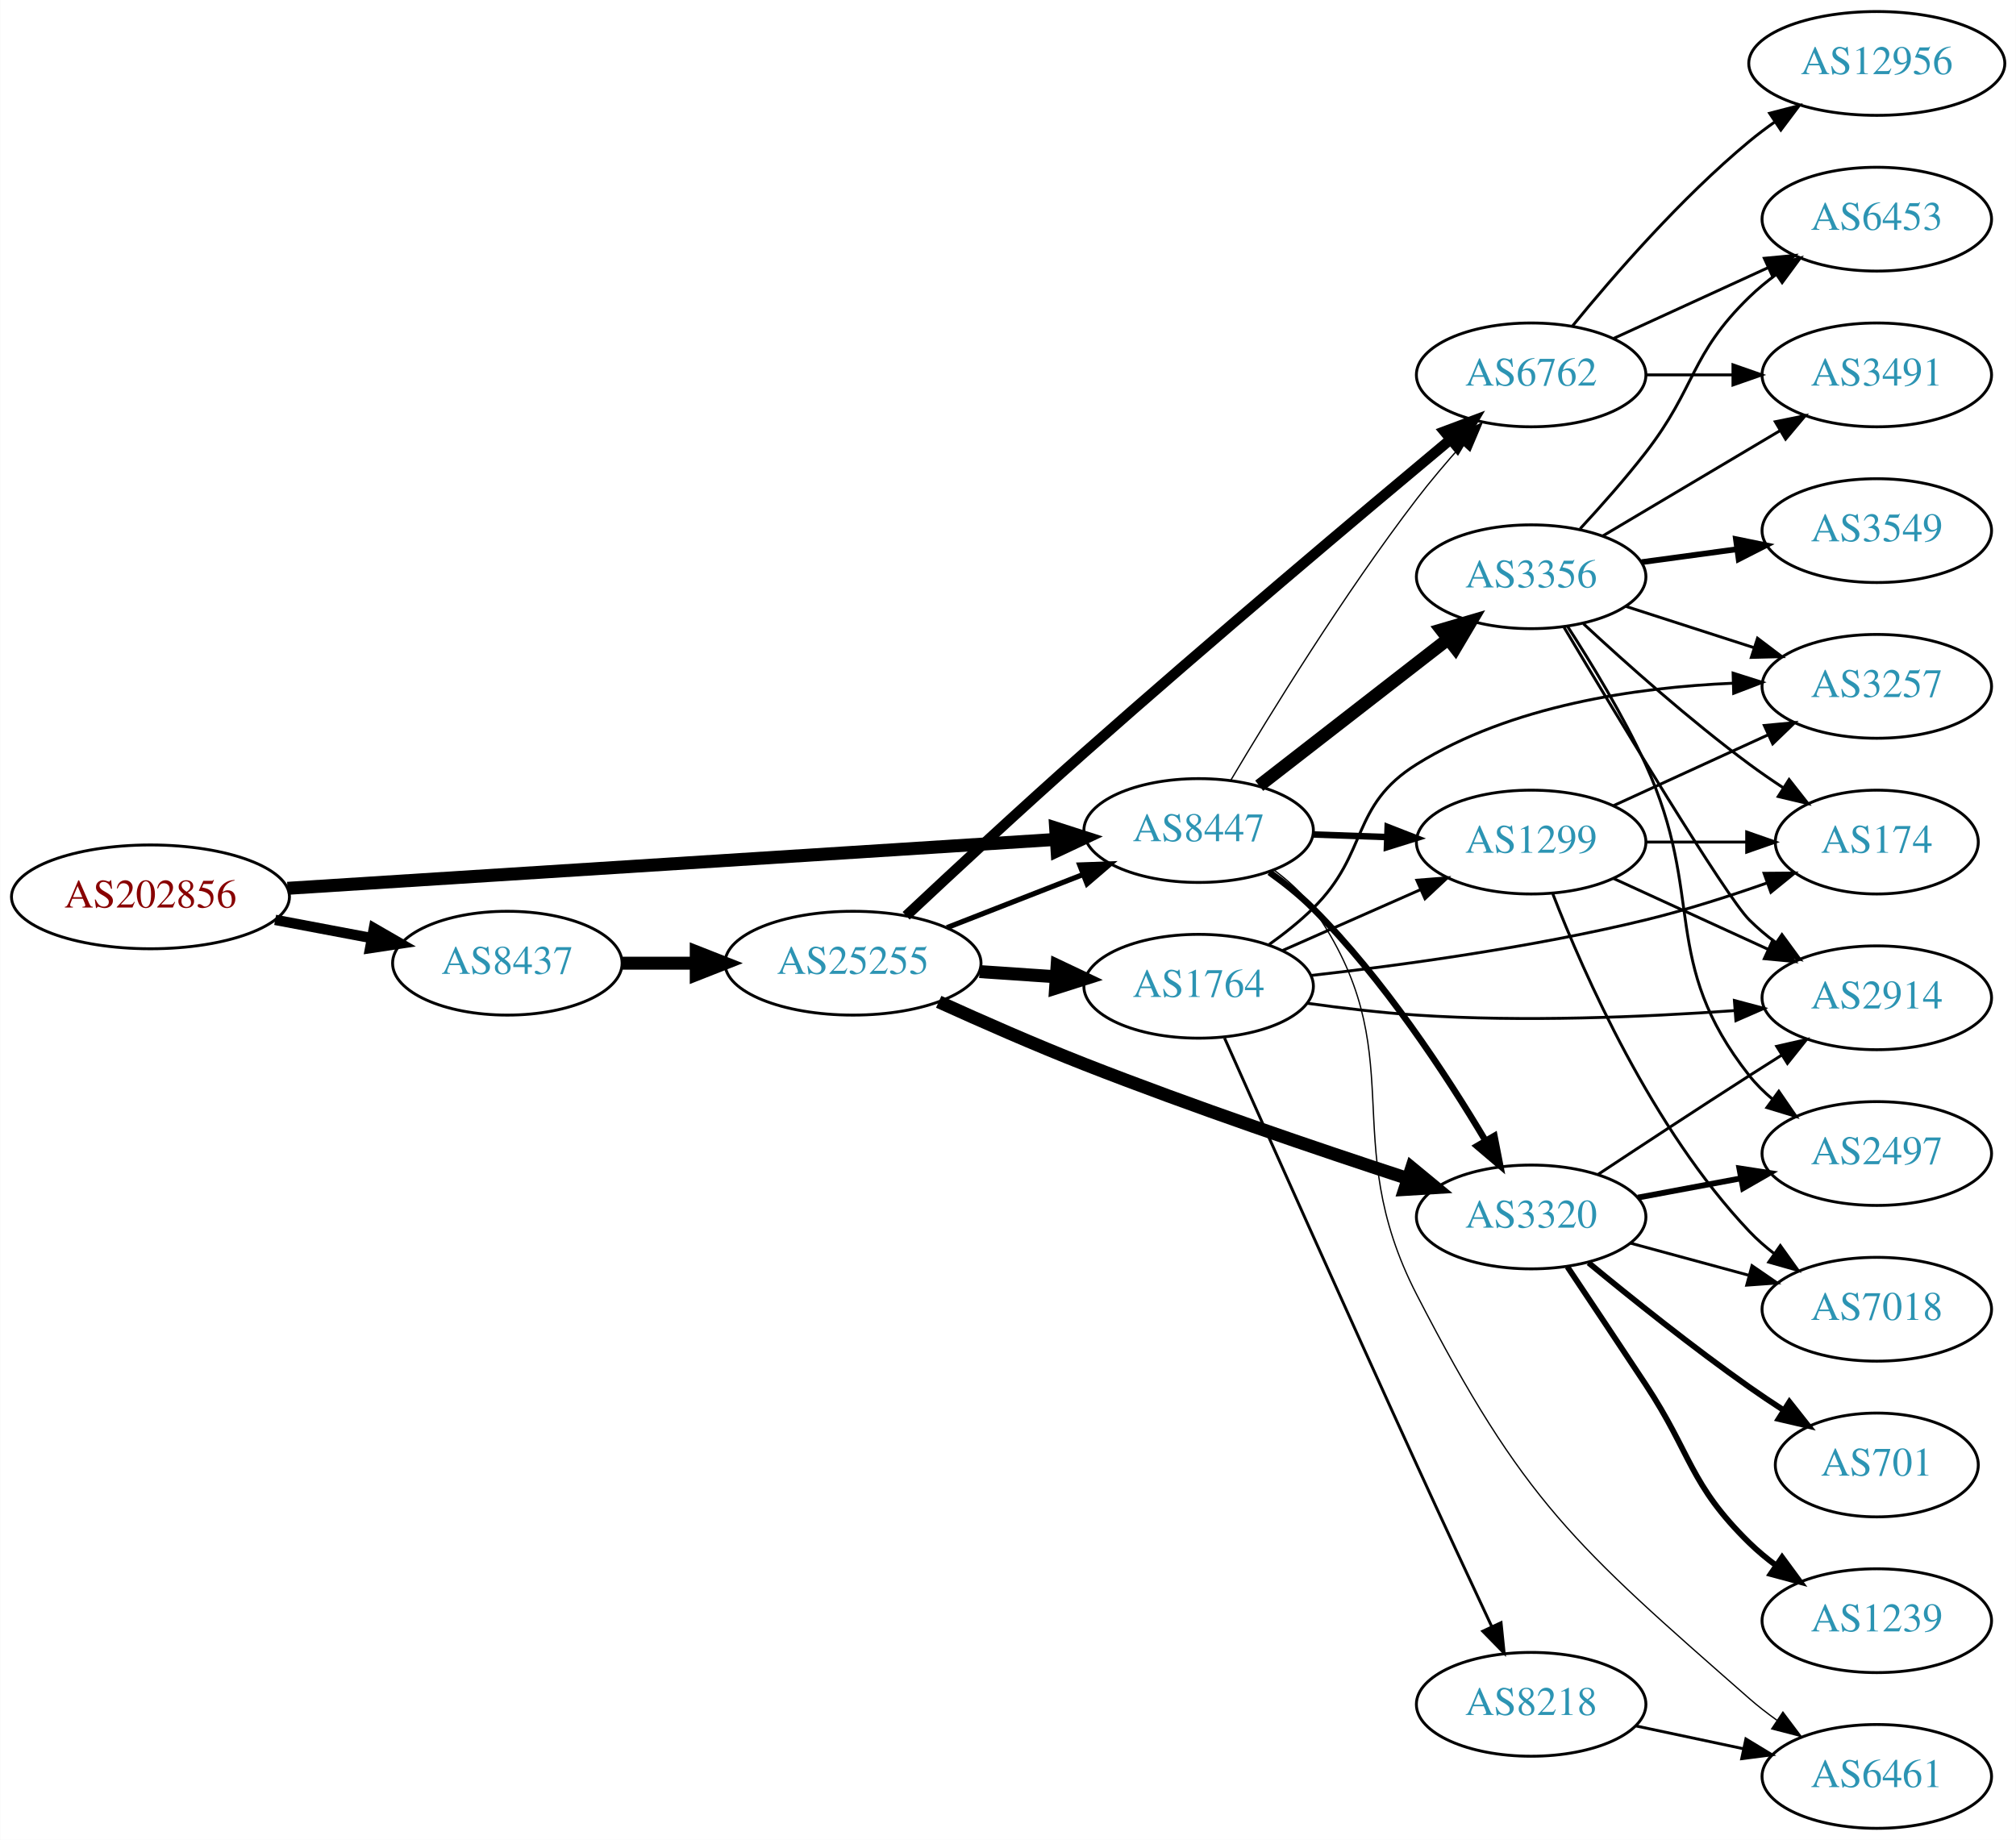
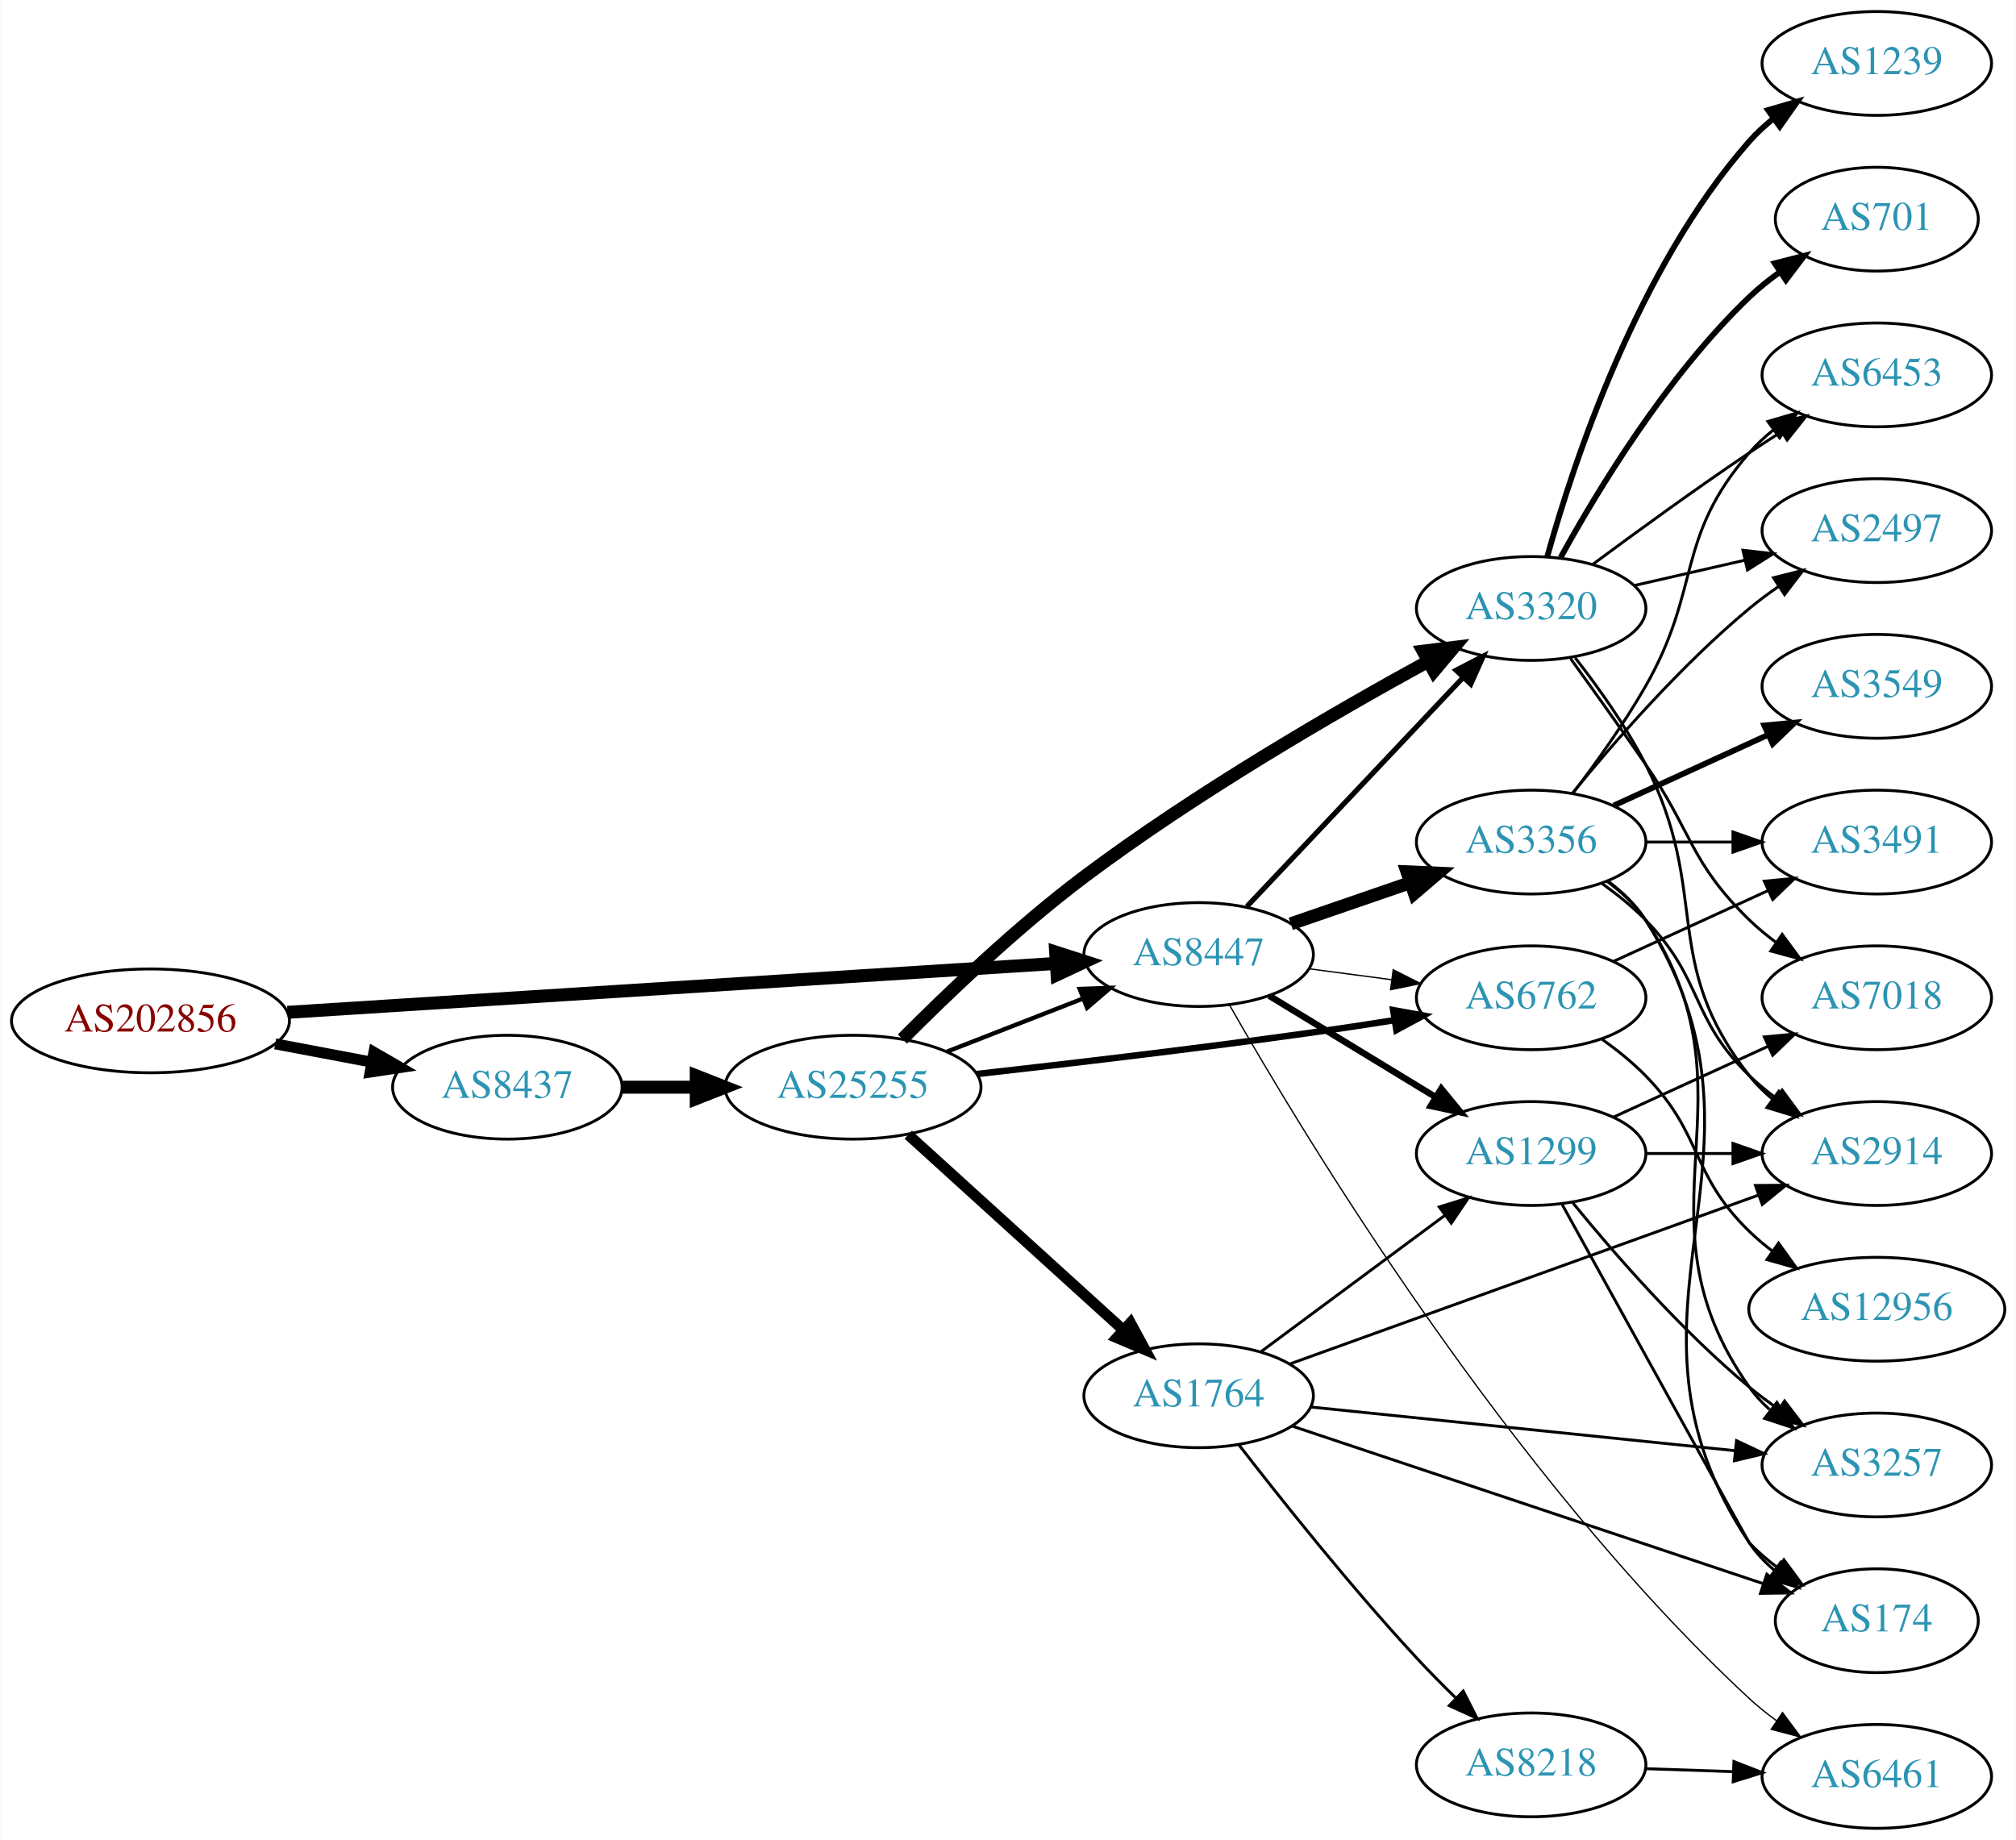
<svg xmlns="http://www.w3.org/2000/svg" xmlns:xlink="http://www.w3.org/1999/xlink" width="699pt" height="638pt" viewBox="0.00 0.00 698.85 638.00">
  <g id="graph0" class="graph" transform="scale(1 1) rotate(0) translate(4 634)">
    <polygon fill="white" stroke="none" points="-4,4 -4,-634 694.855,-634 694.855,4 -4,4" />
    <g id="node1" class="node">
      <g id="a_node1">
        <a xlink:href="/asn/202856" xlink:title="AS202856 ~ BENE GmbH [AT]">
-           <ellipse fill="#ffffff" stroke="black" cx="48.096" cy="-323" rx="48.192" ry="18" />
-           <text text-anchor="middle" x="48.096" y="-319.3" font-family="Times,serif" font-size="14.00" fill="#880000">AS202856</text>
+           <ellipse fill="#ffffff" stroke="black" cx="48.096" cy="-280" rx="48.192" ry="18" />
+           <text text-anchor="middle" x="48.096" y="-276.3" font-family="Times,serif" font-size="14.00" fill="#880000">AS202856</text>
        </a>
      </g>
    </g>
    <g id="node2" class="node">
      <g id="a_node2">
        <a xlink:href="/asn/8437" xlink:title="AS8437 ~ Hutchison Drei Austria GmbH [AT]">
-           <ellipse fill="#ffffff" stroke="black" cx="171.838" cy="-300" rx="39.794" ry="18" />
-           <text text-anchor="middle" x="171.838" y="-296.3" font-family="Times,serif" font-size="14.00" fill="#2c94b3">AS8437</text>
+           <ellipse fill="#ffffff" stroke="black" cx="171.838" cy="-257" rx="39.794" ry="18" />
+           <text text-anchor="middle" x="171.838" y="-253.3" font-family="Times,serif" font-size="14.00" fill="#2c94b3">AS8437</text>
        </a>
      </g>
    </g>
    <g id="edge1" class="edge">
-       <path fill="none" stroke="black" stroke-width="3.6" d="M91.334,-315.02C102.165,-312.974 113.868,-310.763 124.877,-308.683" />
-       <polygon fill="black" stroke="black" stroke-width="3.6" points="125.571,-312.114 134.748,-306.818 124.272,-305.236 125.571,-312.114" />
+       <path fill="none" stroke="black" stroke-width="3.789" d="M91.334,-272.02C102.165,-269.974 113.868,-267.763 124.877,-265.683" />
+       <polygon fill="black" stroke="black" stroke-width="3.789" points="125.571,-269.114 134.748,-263.818 124.272,-262.236 125.571,-269.114" />
    </g>
    <g id="node3" class="node">
      <g id="a_node3">
        <a xlink:href="/asn/8447" xlink:title="AS8447 ~ A1 Telekom Austria AG [AT]">
-           <ellipse fill="#ffffff" stroke="black" cx="411.523" cy="-346" rx="39.794" ry="18" />
-           <text text-anchor="middle" x="411.523" y="-342.3" font-family="Times,serif" font-size="14.00" fill="#2c94b3">AS8447</text>
+           <ellipse fill="#ffffff" stroke="black" cx="411.523" cy="-303" rx="39.794" ry="18" />
+           <text text-anchor="middle" x="411.523" y="-299.3" font-family="Times,serif" font-size="14.00" fill="#2c94b3">AS8447</text>
        </a>
      </g>
    </g>
    <g id="edge2" class="edge">
-       <path fill="none" stroke="black" stroke-width="4.5" d="M95.606,-325.96C164.246,-330.328 292.062,-338.462 361.896,-342.906" />
-       <polygon fill="black" stroke="black" stroke-width="4.5" points="361.946,-346.854 372.176,-343.56 362.446,-338.995 361.946,-346.854" />
+       <path fill="none" stroke="black" stroke-width="4.5" d="M95.606,-282.96C164.246,-287.328 292.062,-295.462 361.896,-299.906" />
+       <polygon fill="black" stroke="black" stroke-width="4.5" points="361.946,-303.854 372.176,-300.56 362.446,-295.995 361.946,-303.854" />
    </g>
    <g id="node4" class="node">
      <g id="a_node4">
        <a xlink:href="/asn/25255" xlink:title="AS25255 ~ ==&gt; TELE2 AUSTRIA &lt;== [AT]">
-           <ellipse fill="#ffffff" stroke="black" cx="291.681" cy="-300" rx="44.393" ry="18" />
-           <text text-anchor="middle" x="291.681" y="-296.3" font-family="Times,serif" font-size="14.00" fill="#2c94b3">AS25255</text>
+           <ellipse fill="#ffffff" stroke="black" cx="291.681" cy="-257" rx="44.393" ry="18" />
+           <text text-anchor="middle" x="291.681" y="-253.3" font-family="Times,serif" font-size="14.00" fill="#2c94b3">AS25255</text>
        </a>
      </g>
    </g>
    <g id="edge3" class="edge">
-       <path fill="none" stroke="black" stroke-width="4.5" d="M211.751,-300C219.853,-300 228.528,-300 237.055,-300" />
-       <polygon fill="black" stroke="black" stroke-width="4.5" points="237.332,-303.938 247.332,-300 237.332,-296.063 237.332,-303.938" />
+       <path fill="none" stroke="black" stroke-width="4.5" d="M211.751,-257C219.853,-257 228.528,-257 237.055,-257" />
+       <polygon fill="black" stroke="black" stroke-width="4.5" points="237.332,-260.938 247.332,-257 237.332,-253.063 237.332,-260.938" />
    </g>
    <g id="node5" class="node">
      <g id="a_node5">
-         <a xlink:href="/asn/6762" xlink:title="AS6762 ~ TELECOM ITALIA SPARKLE S.p.A. [IT]">
-           <ellipse fill="#ffffff" stroke="black" cx="526.816" cy="-504" rx="39.794" ry="18" />
-           <text text-anchor="middle" x="526.816" y="-500.3" font-family="Times,serif" font-size="14.00" fill="#2c94b3">AS6762</text>
-         </a>
-       </g>
-     </g>
-     <g id="edge24" class="edge">
-       <path fill="none" stroke="black" stroke-width="0.45" d="M422.603,-363.324C436.252,-386.339 461.831,-427.939 487.17,-461 491.955,-467.244 497.433,-473.695 502.73,-479.641" />
-       <polygon fill="black" stroke="black" stroke-width="0.45" points="500.442,-482.327 509.76,-487.37 505.62,-477.617 500.442,-482.327" />
+         <a xlink:href="/asn/3320" xlink:title="AS3320 ~ DTAG [DE]">
+           <ellipse fill="#ffffff" stroke="black" cx="526.816" cy="-423" rx="39.794" ry="18" />
+           <text text-anchor="middle" x="526.816" y="-419.3" font-family="Times,serif" font-size="14.00" fill="#2c94b3">AS3320</text>
+         </a>
+       </g>
+     </g>
+     <g id="edge25" class="edge">
+       <path fill="none" stroke="black" stroke-width="1.8" d="M428.276,-319.685C447.723,-340.283 480.937,-375.464 503.129,-398.97" />
+       <polygon fill="black" stroke="black" stroke-width="1.8" points="500.787,-401.588 510.197,-406.456 505.877,-396.782 500.787,-401.588" />
    </g>
    <g id="node7" class="node">
      <g id="a_node7">
-         <a xlink:href="/asn/3320" xlink:title="AS3320 ~ DTAG [DE]">
-           <ellipse fill="#ffffff" stroke="black" cx="526.816" cy="-212" rx="39.794" ry="18" />
-           <text text-anchor="middle" x="526.816" y="-208.3" font-family="Times,serif" font-size="14.00" fill="#2c94b3">AS3320</text>
+         <a xlink:href="/asn/6762" xlink:title="AS6762 ~ TELECOM ITALIA SPARKLE S.p.A. [IT]">
+           <ellipse fill="#ffffff" stroke="black" cx="526.816" cy="-288" rx="39.794" ry="18" />
+           <text text-anchor="middle" x="526.816" y="-284.3" font-family="Times,serif" font-size="14.00" fill="#2c94b3">AS6762</text>
+         </a>
+       </g>
+     </g>
+     <g id="edge26" class="edge">
+       <path fill="none" stroke="black" stroke-width="0.45" d="M449.933,-298.047C459.021,-296.844 468.859,-295.541 478.343,-294.285" />
+       <polygon fill="black" stroke="black" stroke-width="0.45" points="478.991,-297.73 488.445,-292.948 478.072,-290.791 478.991,-297.73" />
+     </g>
+     <g id="node17" class="node">
+       <g id="a_node17">
+         <a xlink:href="/asn/1299" xlink:title="AS1299 ~ Telia Carrier [EU]">
+           <ellipse fill="#ffffff" stroke="black" cx="526.816" cy="-234" rx="39.794" ry="18" />
+           <text text-anchor="middle" x="526.816" y="-230.3" font-family="Times,serif" font-size="14.00" fill="#2c94b3">AS1299</text>
        </a>
      </g>
    </g>
    <g id="edge23" class="edge">
-       <path fill="none" stroke="black" stroke-width="2.25" d="M436.048,-331.542C441.306,-327.786 446.657,-323.516 451.17,-319 475.514,-294.639 497.273,-261.47 510.93,-238.549" />
-       <polygon fill="black" stroke="black" stroke-width="2.25" points="514.073,-240.108 516.099,-229.709 508.03,-236.575 514.073,-240.108" />
-     </g>
-     <g id="node11" class="node">
-       <g id="a_node11">
-         <a xlink:href="/asn/1299" xlink:title="AS1299 ~ Telia Carrier [EU]">
-           <ellipse fill="#ffffff" stroke="black" cx="526.816" cy="-342" rx="39.794" ry="18" />
-           <text text-anchor="middle" x="526.816" y="-338.3" font-family="Times,serif" font-size="14.00" fill="#2c94b3">AS1299</text>
-         </a>
-       </g>
-     </g>
-     <g id="edge22" class="edge">
-       <path fill="none" stroke="black" stroke-width="2.25" d="M451.195,-344.635C459.398,-344.345 468.162,-344.036 476.694,-343.734" />
-       <polygon fill="black" stroke="black" stroke-width="2.25" points="477.063,-347.224 486.934,-343.373 476.816,-340.228 477.063,-347.224" />
-     </g>
-     <g id="node20" class="node">
-       <g id="a_node20">
-         <a xlink:href="/asn/3356" xlink:title="AS3356 ~ Level 3 Parent, LLC [US]">
-           <ellipse fill="#ffffff" stroke="black" cx="526.816" cy="-434" rx="39.794" ry="18" />
-           <text text-anchor="middle" x="526.816" y="-430.3" font-family="Times,serif" font-size="14.00" fill="#2c94b3">AS3356</text>
-         </a>
-       </g>
-     </g>
-     <g id="edge21" class="edge">
-       <path fill="none" stroke="black" stroke-width="4.5" d="M432.517,-361.53C450.718,-375.668 477.766,-396.677 498.06,-412.44" />
-       <polygon fill="black" stroke="black" stroke-width="4.5" points="495.709,-415.6 506.022,-418.625 500.54,-409.381 495.709,-415.6" />
-     </g>
-     <g id="node21" class="node">
-       <g id="a_node21">
+       <path fill="none" stroke="black" stroke-width="2.25" d="M435.997,-288.703C452.707,-278.526 475.362,-264.728 493.739,-253.536" />
+       <polygon fill="black" stroke="black" stroke-width="2.25" points="495.652,-256.469 502.372,-248.279 492.01,-250.491 495.652,-256.469" />
+     </g>
+     <g id="node18" class="node">
+       <g id="a_node18">
        <a xlink:href="/asn/6461" xlink:title="AS6461 ~ Zayo Bandwidth [US]">
          <ellipse fill="#ffffff" stroke="black" cx="646.659" cy="-18" rx="39.794" ry="18" />
          <text text-anchor="middle" x="646.659" y="-14.3" font-family="Times,serif" font-size="14.00" fill="#2c94b3">AS6461</text>
        </a>
      </g>
    </g>
-     <g id="edge25" class="edge">
-       <path fill="none" stroke="black" stroke-width="0.45" d="M437.675,-332.279C442.74,-328.541 447.597,-324.092 451.17,-319 486.584,-268.515 458.929,-239.821 487.17,-185 524.083,-113.343 541.876,-98.166 602.463,-45 605.443,-42.384 608.705,-39.856 612.059,-37.466" />
-       <polygon fill="black" stroke="black" stroke-width="0.45" points="614.109,-40.305 620.473,-31.835 610.216,-34.487 614.109,-40.305" />
+     <g id="edge24" class="edge">
+       <path fill="none" stroke="black" stroke-width="0.45" d="M422.177,-285.589C447.342,-241.324 518.833,-122.506 602.463,-45 605.371,-42.304 608.586,-39.724 611.911,-37.303" />
+       <polygon fill="black" stroke="black" stroke-width="0.45" points="613.97,-40.135 620.291,-31.632 610.047,-34.338 613.97,-40.135" />
+     </g>
+     <g id="node21" class="node">
+       <g id="a_node21">
+         <a xlink:href="/asn/3356" xlink:title="AS3356 ~ Level 3 Parent, LLC [US]">
+           <ellipse fill="#ffffff" stroke="black" cx="526.816" cy="-342" rx="39.794" ry="18" />
+           <text text-anchor="middle" x="526.816" y="-338.3" font-family="Times,serif" font-size="14.00" fill="#2c94b3">AS3356</text>
+         </a>
+       </g>
+     </g>
+     <g id="edge22" class="edge">
+       <path fill="none" stroke="black" stroke-width="4.5" d="M443.481,-313.657C456.239,-318.049 471.203,-323.2 484.849,-327.897" />
+       <polygon fill="black" stroke="black" stroke-width="4.5" points="483.765,-331.689 494.502,-331.22 486.328,-324.242 483.765,-331.689" />
    </g>
    <g id="edge7" class="edge">
-       <path fill="none" stroke="black" stroke-width="1.8" d="M324.26,-312.327C338.689,-317.96 355.929,-324.689 371.19,-330.646" />
-       <polygon fill="black" stroke="black" stroke-width="1.8" points="370.296,-334.054 380.884,-334.43 372.841,-327.534 370.296,-334.054" />
+       <path fill="none" stroke="black" stroke-width="1.5" d="M324.26,-269.327C338.689,-274.96 355.929,-281.689 371.19,-287.646" />
+       <polygon fill="black" stroke="black" stroke-width="1.5" points="370.296,-291.054 380.884,-291.43 372.841,-284.534 370.296,-291.054" />
    </g>
    <g id="edge4" class="edge">
-       <path fill="none" stroke="black" stroke-width="3.6" d="M310.113,-316.438C326.039,-331.368 350.32,-353.906 371.877,-373 415.765,-411.874 467.933,-455.803 498.881,-481.632" />
-       <polygon fill="black" stroke="black" stroke-width="3.6" points="496.726,-484.392 506.649,-488.106 501.208,-479.014 496.726,-484.392" />
+       <path fill="none" stroke="black" stroke-width="4.5" d="M308.815,-273.696C324.244,-289.208 348.55,-312.484 371.877,-330 410.623,-359.095 458.96,-387.089 491.023,-404.627" />
+       <polygon fill="black" stroke="black" stroke-width="4.5" points="489.35,-408.199 500.018,-409.505 493.105,-401.276 489.35,-408.199" />
    </g>
    <g id="node6" class="node">
      <g id="a_node6">
        <a xlink:href="/asn/1764" xlink:title="AS1764 ~ NEXTLAYER-AS [AT]">
-           <ellipse fill="#ffffff" stroke="black" cx="411.523" cy="-292" rx="39.794" ry="18" />
-           <text text-anchor="middle" x="411.523" y="-288.3" font-family="Times,serif" font-size="14.00" fill="#2c94b3">AS1764</text>
+           <ellipse fill="#ffffff" stroke="black" cx="411.523" cy="-150" rx="39.794" ry="18" />
+           <text text-anchor="middle" x="411.523" y="-146.3" font-family="Times,serif" font-size="14.00" fill="#2c94b3">AS1764</text>
        </a>
      </g>
    </g>
    <g id="edge5" class="edge">
-       <path fill="none" stroke="black" stroke-width="4.5" d="M335.558,-297.089C344.166,-296.505 353.27,-295.887 362.053,-295.291" />
-       <polygon fill="black" stroke="black" stroke-width="4.5" points="362.457,-299.21 372.168,-294.604 361.924,-291.353 362.457,-299.21" />
+       <path fill="none" stroke="black" stroke-width="3.75" d="M310.835,-240.516C330.818,-222.372 363.07,-193.087 385.455,-172.761" />
+       <polygon fill="black" stroke="black" stroke-width="3.75" points="387.875,-175.292 392.926,-165.978 383.169,-170.109 387.875,-175.292" />
    </g>
    <g id="edge6" class="edge">
-       <path fill="none" stroke="black" stroke-width="4.5" d="M321.397,-286.608C336.325,-279.825 354.944,-271.643 371.877,-265 409.391,-250.283 452.866,-235.52 484.027,-225.327" />
-       <polygon fill="black" stroke="black" stroke-width="4.5" points="485.397,-229.022 493.688,-222.184 482.96,-221.533 485.397,-229.022" />
+       <path fill="none" stroke="black" stroke-width="2.25" d="M334.451,-261.545C366.443,-265.138 411.65,-270.457 451.17,-276 460.334,-277.285 470.111,-278.773 479.47,-280.254" />
+       <polygon fill="black" stroke="black" stroke-width="2.25" points="478.984,-283.72 489.412,-281.848 480.092,-276.809 478.984,-283.72" />
    </g>
    <g id="node8" class="node">
      <g id="a_node8">
-         <a xlink:href="/asn/6453" xlink:title="AS6453 ~ TATA COMMUNICATIONS (AMERICA) INC [US]">
-           <ellipse fill="#ffffff" stroke="black" cx="646.659" cy="-558" rx="39.794" ry="18" />
-           <text text-anchor="middle" x="646.659" y="-554.3" font-family="Times,serif" font-size="14.00" fill="#2c94b3">AS6453</text>
+         <a xlink:href="/asn/2497" xlink:title="AS2497 ~ Internet Initiative Japan Inc. [JP]">
+           <ellipse fill="#ffffff" stroke="black" cx="646.659" cy="-450" rx="39.794" ry="18" />
+           <text text-anchor="middle" x="646.659" y="-446.3" font-family="Times,serif" font-size="14.00" fill="#2c94b3">AS2497</text>
        </a>
      </g>
    </g>
    <g id="edge8" class="edge">
-       <path fill="none" stroke="black" d="M555.445,-516.661C571.402,-523.973 591.672,-533.261 608.955,-541.181" />
-       <polygon fill="black" stroke="black" points="607.654,-544.435 618.203,-545.419 610.57,-538.071 607.654,-544.435" />
+       <path fill="none" stroke="black" d="M562.535,-430.955C574.535,-433.704 588.156,-436.825 600.849,-439.733" />
+       <polygon fill="black" stroke="black" points="600.251,-443.187 610.78,-442.009 601.815,-436.364 600.251,-443.187" />
    </g>
    <g id="node9" class="node">
      <g id="a_node9">
-         <a xlink:href="/asn/12956" xlink:title="AS12956 ~ TELXIUS [ES]">
-           <ellipse fill="#ffffff" stroke="black" cx="646.659" cy="-612" rx="44.393" ry="18" />
-           <text text-anchor="middle" x="646.659" y="-608.3" font-family="Times,serif" font-size="14.00" fill="#2c94b3">AS12956</text>
+         <a xlink:href="/asn/7018" xlink:title="AS7018 ~ AT&amp;T Services, Inc. [US]">
+           <ellipse fill="#ffffff" stroke="black" cx="646.659" cy="-288" rx="39.794" ry="18" />
+           <text text-anchor="middle" x="646.659" y="-284.3" font-family="Times,serif" font-size="14.00" fill="#2c94b3">AS7018</text>
        </a>
      </g>
    </g>
    <g id="edge9" class="edge">
-       <path fill="none" stroke="black" d="M541.235,-521.065C555.35,-538.375 578.764,-565.345 602.463,-585 605.2,-587.271 608.144,-589.494 611.161,-591.63" />
-       <polygon fill="black" stroke="black" points="609.493,-594.725 619.75,-597.379 613.387,-588.908 609.493,-594.725" />
+       <path fill="none" stroke="black" d="M540.495,-405.594C548.111,-395.063 557.944,-381.33 566.463,-369 582.858,-345.269 581.769,-335.094 602.463,-315 605.308,-312.237 608.482,-309.614 611.782,-307.166" />
+       <polygon fill="black" stroke="black" points="613.847,-309.994 620.129,-301.462 609.898,-304.214 613.847,-309.994" />
    </g>
    <g id="node10" class="node">
      <g id="a_node10">
-         <a xlink:href="/asn/3491" xlink:title="AS3491 ~ PCCW Global, Inc. [US]">
+         <a xlink:href="/asn/6453" xlink:title="AS6453 ~ TATA COMMUNICATIONS (AMERICA) INC [US]">
          <ellipse fill="#ffffff" stroke="black" cx="646.659" cy="-504" rx="39.794" ry="18" />
-           <text text-anchor="middle" x="646.659" y="-500.3" font-family="Times,serif" font-size="14.00" fill="#2c94b3">AS3491</text>
+           <text text-anchor="middle" x="646.659" y="-500.3" font-family="Times,serif" font-size="14.00" fill="#2c94b3">AS6453</text>
        </a>
      </g>
    </g>
    <g id="edge10" class="edge">
-       <path fill="none" stroke="black" d="M566.729,-504C576.282,-504 586.632,-504 596.594,-504" />
-       <polygon fill="black" stroke="black" points="596.787,-507.5 606.787,-504 596.787,-500.5 596.787,-507.5" />
+       <path fill="none" stroke="black" d="M548.146,-438.277C563.009,-449.304 583.753,-464.407 602.463,-477 606.012,-479.389 609.762,-481.839 613.51,-484.242" />
+       <polygon fill="black" stroke="black" points="611.836,-487.325 622.159,-489.712 615.578,-481.409 611.836,-487.325" />
+     </g>
+     <g id="node11" class="node">
+       <g id="a_node11">
+         <a xlink:href="/asn/1239" xlink:title="AS1239 ~ Sprint [US]">
+           <ellipse fill="#ffffff" stroke="black" cx="646.659" cy="-612" rx="39.794" ry="18" />
+           <text text-anchor="middle" x="646.659" y="-608.3" font-family="Times,serif" font-size="14.00" fill="#2c94b3">AS1239</text>
+         </a>
+       </g>
    </g>
    <g id="edge11" class="edge">
-       <path fill="none" stroke="black" d="M440.528,-304.36C454.962,-310.73 472.763,-318.586 488.362,-325.47" />
-       <polygon fill="black" stroke="black" points="487.179,-328.774 497.741,-329.609 490.005,-322.37 487.179,-328.774" />
+       <path fill="none" stroke="black" stroke-width="2" d="M532.389,-440.946C541.295,-472.995 563.579,-540.842 602.463,-585 604.946,-587.821 607.796,-590.449 610.822,-592.871" />
+       <polygon fill="black" stroke="black" stroke-width="2" points="608.939,-595.828 619.111,-598.791 613.007,-590.131 608.939,-595.828" />
    </g>
    <g id="node12" class="node">
      <g id="a_node12">
-         <a xlink:href="/asn/2914" xlink:title="AS2914 ~ NTT America, Inc. [US]">
-           <ellipse fill="#ffffff" stroke="black" cx="646.659" cy="-288" rx="39.794" ry="18" />
-           <text text-anchor="middle" x="646.659" y="-284.3" font-family="Times,serif" font-size="14.00" fill="#2c94b3">AS2914</text>
+         <a xlink:href="/asn/701" xlink:title="AS701 ~ UUNET [US]">
+           <ellipse fill="#ffffff" stroke="black" cx="646.659" cy="-558" rx="35.194" ry="18" />
+           <text text-anchor="middle" x="646.659" y="-554.3" font-family="Times,serif" font-size="14.00" fill="#2c94b3">AS701</text>
        </a>
      </g>
    </g>
    <g id="edge12" class="edge">
-       <path fill="none" stroke="black" d="M449.254,-286.09C461.301,-284.417 474.776,-282.826 487.17,-282 524.072,-279.539 565.88,-281.312 597.288,-283.554" />
-       <polygon fill="black" stroke="black" points="597.283,-287.063 607.518,-284.327 597.81,-280.083 597.283,-287.063" />
+       <path fill="none" stroke="black" stroke-width="2" d="M537.057,-440.713C549.603,-463.561 573.78,-503.611 602.463,-531 605.717,-534.107 609.383,-537.046 613.17,-539.76" />
+       <polygon fill="black" stroke="black" stroke-width="2" points="611.272,-542.701 621.538,-545.322 615.147,-536.872 611.272,-542.701" />
    </g>
    <g id="node13" class="node">
      <g id="a_node13">
-         <a xlink:href="/asn/174" xlink:title="AS174 ~ Cogent Communications [US]">
-           <ellipse fill="#ffffff" stroke="black" cx="646.659" cy="-342" rx="35.194" ry="18" />
-           <text text-anchor="middle" x="646.659" y="-338.3" font-family="Times,serif" font-size="14.00" fill="#2c94b3">AS174</text>
+         <a xlink:href="/asn/2914" xlink:title="AS2914 ~ NTT America, Inc. [US]">
+           <ellipse fill="#ffffff" stroke="black" cx="646.659" cy="-234" rx="39.794" ry="18" />
+           <text text-anchor="middle" x="646.659" y="-230.3" font-family="Times,serif" font-size="14.00" fill="#2c94b3">AS2914</text>
        </a>
      </g>
    </g>
    <g id="edge13" class="edge">
-       <path fill="none" stroke="black" d="M450.533,-295.747C481.916,-299.301 527.47,-305.522 566.463,-315 580.41,-318.39 595.39,-323.186 608.527,-327.797" />
-       <polygon fill="black" stroke="black" points="607.571,-331.173 618.166,-331.261 609.938,-324.585 607.571,-331.173" />
+       <path fill="none" stroke="black" d="M542.113,-405.86C550.099,-395.647 559.76,-382.147 566.463,-369 589.443,-323.923 571.164,-300.754 602.463,-261 604.788,-258.047 607.531,-255.33 610.49,-252.853" />
+       <polygon fill="black" stroke="black" points="612.683,-255.585 618.687,-246.855 608.55,-249.936 612.683,-255.585" />
+     </g>
+     <g id="edge15" class="edge">
+       <path fill="none" stroke="black" d="M443.001,-160.982C484.627,-175.98 559.345,-202.901 605.499,-219.53" />
+       <polygon fill="black" stroke="black" points="604.578,-222.919 615.173,-223.016 606.951,-216.333 604.578,-222.919" />
    </g>
    <g id="node14" class="node">
      <g id="a_node14">
-         <a xlink:href="/asn/3257" xlink:title="AS3257 ~ GTT [DE]">
-           <ellipse fill="#ffffff" stroke="black" cx="646.659" cy="-396" rx="39.794" ry="18" />
-           <text text-anchor="middle" x="646.659" y="-392.3" font-family="Times,serif" font-size="14.00" fill="#2c94b3">AS3257</text>
+         <a xlink:href="/asn/8218" xlink:title="AS8218 ~ legacy Neotelecoms [FR]">
+           <ellipse fill="#ffffff" stroke="black" cx="526.816" cy="-22" rx="39.794" ry="18" />
+           <text text-anchor="middle" x="526.816" y="-18.3" font-family="Times,serif" font-size="14.00" fill="#2c94b3">AS8218</text>
        </a>
      </g>
    </g>
    <g id="edge14" class="edge">
-       <path fill="none" stroke="black" d="M435.999,-306.507C441.26,-310.261 446.623,-314.518 451.17,-319 470.669,-338.225 463.937,-354.507 487.17,-369 519.864,-389.396 563.389,-395.646 596.554,-397.075" />
-       <polygon fill="black" stroke="black" points="596.832,-400.585 606.931,-397.382 597.039,-393.588 596.832,-400.585" />
+       <path fill="none" stroke="black" d="M425.429,-133.056C439.872,-114.389 464.26,-83.737 487.17,-59 491.375,-54.46 496.009,-49.776 500.563,-45.332" />
+       <polygon fill="black" stroke="black" points="503.264,-47.592 508.064,-38.146 498.422,-42.537 503.264,-47.592" />
    </g>
    <g id="node15" class="node">
      <g id="a_node15">
-         <a xlink:href="/asn/8218" xlink:title="AS8218 ~ legacy Neotelecoms [FR]">
-           <ellipse fill="#ffffff" stroke="black" cx="526.816" cy="-43" rx="39.794" ry="18" />
-           <text text-anchor="middle" x="526.816" y="-39.3" font-family="Times,serif" font-size="14.00" fill="#2c94b3">AS8218</text>
-         </a>
-       </g>
-     </g>
-     <g id="edge15" class="edge">
-       <path fill="none" stroke="black" d="M420.509,-274.033C434.084,-243.54 462.581,-179.731 487.17,-126 495.714,-107.328 505.477,-86.364 513.052,-70.177" />
-       <polygon fill="black" stroke="black" points="516.382,-71.319 517.455,-60.779 510.043,-68.349 516.382,-71.319" />
-     </g>
-     <g id="edge20" class="edge">
-       <path fill="none" stroke="black" d="M549.943,-226.709C564.752,-236.509 584.71,-249.627 602.463,-261 606.065,-263.308 609.848,-265.707 613.616,-268.082" />
-       <polygon fill="black" stroke="black" points="611.953,-271.171 622.284,-273.522 615.674,-265.242 611.953,-271.171" />
+         <a xlink:href="/asn/3257" xlink:title="AS3257 ~ GTT [DE]">
+           <ellipse fill="#ffffff" stroke="black" cx="646.659" cy="-126" rx="39.794" ry="18" />
+           <text text-anchor="middle" x="646.659" y="-122.3" font-family="Times,serif" font-size="14.00" fill="#2c94b3">AS3257</text>
+         </a>
+       </g>
+     </g>
+     <g id="edge16" class="edge">
+       <path fill="none" stroke="black" d="M450.239,-146.117C490.327,-141.991 553.835,-135.453 597.51,-130.957" />
+       <polygon fill="black" stroke="black" points="598.02,-134.423 607.609,-129.917 597.303,-127.459 598.02,-134.423" />
    </g>
    <g id="node16" class="node">
      <g id="a_node16">
-         <a xlink:href="/asn/7018" xlink:title="AS7018 ~ AT&amp;T Services, Inc. [US]">
-           <ellipse fill="#ffffff" stroke="black" cx="646.659" cy="-180" rx="39.794" ry="18" />
-           <text text-anchor="middle" x="646.659" y="-176.3" font-family="Times,serif" font-size="14.00" fill="#2c94b3">AS7018</text>
-         </a>
-       </g>
-     </g>
-     <g id="edge16" class="edge">
-       <path fill="none" stroke="black" d="M561.27,-202.916C573.958,-199.47 588.598,-195.495 602.084,-191.833" />
-       <polygon fill="black" stroke="black" points="603.388,-195.105 612.121,-189.107 601.553,-188.35 603.388,-195.105" />
-     </g>
-     <g id="node17" class="node">
-       <g id="a_node17">
-         <a xlink:href="/asn/2497" xlink:title="AS2497 ~ Internet Initiative Japan Inc. [JP]">
-           <ellipse fill="#ffffff" stroke="black" cx="646.659" cy="-234" rx="39.794" ry="18" />
-           <text text-anchor="middle" x="646.659" y="-230.3" font-family="Times,serif" font-size="14.00" fill="#2c94b3">AS2497</text>
+         <a xlink:href="/asn/174" xlink:title="AS174 ~ Cogent Communications [US]">
+           <ellipse fill="#ffffff" stroke="black" cx="646.659" cy="-72" rx="35.194" ry="18" />
+           <text text-anchor="middle" x="646.659" y="-68.3" font-family="Times,serif" font-size="14.00" fill="#2c94b3">AS174</text>
        </a>
      </g>
    </g>
    <g id="edge17" class="edge">
-       <path fill="none" stroke="black" stroke-width="2" d="M563.813,-218.72C575.016,-220.812 587.529,-223.148 599.335,-225.352" />
-       <polygon fill="black" stroke="black" stroke-width="2" points="599.003,-228.85 609.476,-227.245 600.288,-221.969 599.003,-228.85" />
-     </g>
-     <g id="node18" class="node">
-       <g id="a_node18">
-         <a xlink:href="/asn/701" xlink:title="AS701 ~ UUNET [US]">
-           <ellipse fill="#ffffff" stroke="black" cx="646.659" cy="-126" rx="35.194" ry="18" />
-           <text text-anchor="middle" x="646.659" y="-122.3" font-family="Times,serif" font-size="14.00" fill="#2c94b3">AS701</text>
-         </a>
-       </g>
+       <path fill="none" stroke="black" d="M443.965,-139.481C486.345,-125.301 561.733,-100.079 607.367,-84.811" />
+       <polygon fill="black" stroke="black" points="608.534,-88.111 616.907,-81.619 606.313,-81.473 608.534,-88.111" />
    </g>
    <g id="edge18" class="edge">
-       <path fill="none" stroke="black" stroke-width="2" d="M546.704,-196.123C561.535,-183.891 582.882,-166.795 602.463,-153 606.224,-150.35 610.241,-147.662 614.254,-145.06" />
-       <polygon fill="black" stroke="black" stroke-width="2" points="616.365,-147.866 622.933,-139.553 612.614,-141.956 616.365,-147.866" />
+       <path fill="none" stroke="black" d="M433.04,-165.212C450.894,-178.45 476.967,-197.781 496.93,-212.583" />
+       <polygon fill="black" stroke="black" points="494.952,-215.473 505.069,-218.618 499.121,-209.85 494.952,-215.473" />
    </g>
    <g id="node19" class="node">
      <g id="a_node19">
-         <a xlink:href="/asn/1239" xlink:title="AS1239 ~ Sprint [US]">
-           <ellipse fill="#ffffff" stroke="black" cx="646.659" cy="-72" rx="39.794" ry="18" />
-           <text text-anchor="middle" x="646.659" y="-68.3" font-family="Times,serif" font-size="14.00" fill="#2c94b3">AS1239</text>
-         </a>
-       </g>
+         <a xlink:href="/asn/3491" xlink:title="AS3491 ~ PCCW Global, Inc. [US]">
+           <ellipse fill="#ffffff" stroke="black" cx="646.659" cy="-342" rx="39.794" ry="18" />
+           <text text-anchor="middle" x="646.659" y="-338.3" font-family="Times,serif" font-size="14.00" fill="#2c94b3">AS3491</text>
+         </a>
+       </g>
+     </g>
+     <g id="edge20" class="edge">
+       <path fill="none" stroke="black" d="M555.445,-300.661C571.402,-307.973 591.672,-317.261 608.955,-325.181" />
+       <polygon fill="black" stroke="black" points="607.654,-328.435 618.203,-329.419 610.57,-322.071 607.654,-328.435" />
+     </g>
+     <g id="node20" class="node">
+       <g id="a_node20">
+         <a xlink:href="/asn/12956" xlink:title="AS12956 ~ TELXIUS [ES]">
+           <ellipse fill="#ffffff" stroke="black" cx="646.659" cy="-180" rx="44.393" ry="18" />
+           <text text-anchor="middle" x="646.659" y="-176.3" font-family="Times,serif" font-size="14.00" fill="#2c94b3">AS12956</text>
+         </a>
+       </g>
+     </g>
+     <g id="edge21" class="edge">
+       <path fill="none" stroke="black" d="M551.41,-273.611C556.666,-269.852 561.998,-265.563 566.463,-261 586.635,-240.383 581.769,-227.094 602.463,-207 604.949,-204.586 607.686,-202.278 610.539,-200.1" />
+       <polygon fill="black" stroke="black" points="612.594,-202.934 618.775,-194.329 608.577,-197.202 612.594,-202.934" />
    </g>
    <g id="edge19" class="edge">
-       <path fill="none" stroke="black" stroke-width="2" d="M539.352,-194.767C547.054,-183.243 557.394,-167.732 566.463,-154 582.563,-129.621 581.589,-119.441 602.463,-99 605.296,-96.225 608.462,-93.594 611.758,-91.141" />
-       <polygon fill="black" stroke="black" stroke-width="2" points="613.824,-93.968 620.1,-85.432 609.871,-88.192 613.824,-93.968" />
+       <path fill="none" stroke="black" d="M566.402,-20.69C576.169,-20.359 586.785,-19.998 596.979,-19.652" />
+       <polygon fill="black" stroke="black" points="597.11,-23.15 606.986,-19.313 596.873,-16.154 597.11,-23.15" />
+     </g>
+     <g id="edge35" class="edge">
+       <path fill="none" stroke="black" d="M555.445,-246.661C571.402,-253.973 591.672,-263.261 608.955,-271.181" />
+       <polygon fill="black" stroke="black" points="607.654,-274.435 618.203,-275.419 610.57,-268.071 607.654,-274.435" />
+     </g>
+     <g id="edge36" class="edge">
+       <path fill="none" stroke="black" d="M566.729,-234C576.282,-234 586.632,-234 596.594,-234" />
+       <polygon fill="black" stroke="black" points="596.787,-237.5 606.787,-234 596.787,-230.5 596.787,-237.5" />
    </g>
    <g id="edge37" class="edge">
-       <path fill="none" stroke="black" d="M555.445,-329.339C571.402,-322.027 591.672,-312.739 608.955,-304.819" />
-       <polygon fill="black" stroke="black" points="610.57,-307.929 618.203,-300.581 607.654,-301.565 610.57,-307.929" />
+       <path fill="none" stroke="black" d="M541.235,-216.935C555.35,-199.625 578.764,-172.655 602.463,-153 605.679,-150.332 609.179,-147.73 612.75,-145.259" />
+       <polygon fill="black" stroke="black" points="614.674,-148.183 621.106,-139.764 610.828,-142.334 614.674,-148.183" />
    </g>
    <g id="edge34" class="edge">
-       <path fill="none" stroke="black" d="M566.729,-342C577.816,-342 589.975,-342 601.357,-342" />
-       <polygon fill="black" stroke="black" points="601.539,-345.5 611.539,-342 601.539,-338.5 601.539,-345.5" />
-     </g>
-     <g id="edge35" class="edge">
-       <path fill="none" stroke="black" d="M555.445,-354.661C571.402,-361.973 591.672,-371.261 608.955,-379.181" />
-       <polygon fill="black" stroke="black" points="607.654,-382.435 618.203,-383.419 610.57,-376.071 607.654,-382.435" />
-     </g>
-     <g id="edge36" class="edge">
-       <path fill="none" stroke="black" d="M534.339,-324.006C545.09,-296.272 568.747,-242.571 602.463,-207 605.048,-204.272 607.966,-201.706 611.034,-199.323" />
-       <polygon fill="black" stroke="black" points="613.212,-202.07 619.383,-193.457 609.188,-196.342 613.212,-202.07" />
+       <path fill="none" stroke="black" d="M537.531,-216.397C557.679,-179.894 602.178,-99.301 602.463,-99 605.406,-95.895 608.779,-92.999 612.315,-90.345" />
+       <polygon fill="black" stroke="black" points="614.444,-93.129 620.734,-84.603 610.5,-87.346 614.444,-93.129" />
+     </g>
+     <g id="edge28" class="edge">
+       <path fill="none" stroke="black" d="M541.235,-359.065C555.35,-376.375 578.764,-403.345 602.463,-423 605.679,-425.668 609.179,-428.27 612.75,-430.741" />
+       <polygon fill="black" stroke="black" points="610.828,-433.666 621.106,-436.236 614.674,-427.817 610.828,-433.666" />
+     </g>
+     <g id="edge31" class="edge">
+       <path fill="none" stroke="black" d="M541.277,-358.913C549.17,-369.27 559.02,-382.992 566.463,-396 586.027,-430.194 576.629,-447.258 602.463,-477 604.927,-479.838 607.764,-482.477 610.782,-484.906" />
+       <polygon fill="black" stroke="black" points="608.892,-487.858 619.06,-490.836 612.969,-482.167 608.892,-487.858" />
+     </g>
+     <g id="edge29" class="edge">
+       <path fill="none" stroke="black" d="M551.41,-327.611C556.666,-323.852 561.998,-319.563 566.463,-315 586.635,-294.383 581.769,-281.094 602.463,-261 605.308,-258.237 608.482,-255.614 611.782,-253.166" />
+       <polygon fill="black" stroke="black" points="613.847,-255.994 620.129,-247.462 609.898,-250.214 613.847,-255.994" />
+     </g>
+     <g id="edge32" class="edge">
+       <path fill="none" stroke="black" d="M553.135,-328.393C558.191,-324.649 563.003,-320.169 566.463,-315 607.487,-253.706 559.883,-213.225 602.463,-153 604.454,-150.184 606.841,-147.599 609.457,-145.24" />
+       <polygon fill="black" stroke="black" points="612.009,-147.694 617.825,-138.838 607.756,-142.135 612.009,-147.694" />
    </g>
    <g id="edge33" class="edge">
-       <path fill="none" stroke="black" d="M563.173,-35.499C574.825,-33.027 587.949,-30.243 600.245,-27.634" />
-       <polygon fill="black" stroke="black" points="601.271,-30.995 610.327,-25.495 599.818,-24.147 601.271,-30.995" />
+       <path fill="none" stroke="black" d="M553.342,-328.528C558.387,-324.777 563.142,-320.26 566.463,-315 618.412,-232.7 548.424,-179.944 602.463,-99 604.838,-95.442 607.858,-92.264 611.194,-89.451" />
+       <polygon fill="black" stroke="black" points="613.332,-92.224 619.398,-83.538 609.239,-86.545 613.332,-92.224" />
    </g>
    <g id="edge30" class="edge">
-       <path fill="none" stroke="black" d="M543.821,-450.67C551.015,-458.445 559.446,-467.961 566.463,-477 584.149,-499.786 581.769,-510.906 602.463,-531 605.308,-533.763 608.482,-536.386 611.782,-538.834" />
-       <polygon fill="black" stroke="black" points="609.898,-541.786 620.129,-544.538 613.847,-536.006 609.898,-541.786" />
-     </g>
-     <g id="edge32" class="edge">
-       <path fill="none" stroke="black" d="M551.663,-448.166C569.313,-458.65 593.565,-473.056 613.013,-484.608" />
-       <polygon fill="black" stroke="black" points="611.462,-487.758 621.847,-489.856 615.037,-481.739 611.462,-487.758" />
-     </g>
-     <g id="edge27" class="edge">
-       <path fill="none" stroke="black" d="M538.215,-416.472C556.725,-385.42 594.222,-323.228 602.463,-315 605.269,-312.198 608.418,-309.549 611.703,-307.086" />
-       <polygon fill="black" stroke="black" points="613.772,-309.911 620.032,-301.363 609.808,-304.141 613.772,-309.911" />
-     </g>
-     <g id="edge29" class="edge">
-       <path fill="none" stroke="black" d="M544.958,-417.688C559.682,-404.021 581.75,-384.342 602.463,-369 606.16,-366.261 610.139,-363.52 614.132,-360.891" />
-       <polygon fill="black" stroke="black" points="616.25,-363.692 622.793,-355.359 612.482,-357.793 616.25,-363.692" />
-     </g>
-     <g id="edge31" class="edge">
-       <path fill="none" stroke="black" d="M559.706,-423.717C573.33,-419.323 589.416,-414.136 603.965,-409.445" />
-       <polygon fill="black" stroke="black" points="605.3,-412.692 613.743,-406.292 603.152,-406.03 605.3,-412.692" />
-     </g>
-     <g id="edge28" class="edge">
-       <path fill="none" stroke="black" d="M539.368,-416.896C547.664,-404.098 558.706,-385.953 566.463,-369 587.512,-322.99 571.164,-300.754 602.463,-261 604.788,-258.047 607.531,-255.33 610.49,-252.853" />
-       <polygon fill="black" stroke="black" points="612.683,-255.585 618.687,-246.855 608.55,-249.936 612.683,-255.585" />
+       <path fill="none" stroke="black" d="M566.729,-342C576.282,-342 586.632,-342 596.594,-342" />
+       <polygon fill="black" stroke="black" points="596.787,-345.5 606.787,-342 596.787,-338.5 596.787,-345.5" />
    </g>
    <g id="node22" class="node">
      <g id="a_node22">
        <a xlink:href="/asn/3549" xlink:title="AS3549 ~ Level 3 Parent, LLC [US]">
-           <ellipse fill="#ffffff" stroke="black" cx="646.659" cy="-450" rx="39.794" ry="18" />
-           <text text-anchor="middle" x="646.659" y="-446.3" font-family="Times,serif" font-size="14.00" fill="#2c94b3">AS3549</text>
-         </a>
-       </g>
-     </g>
-     <g id="edge26" class="edge">
-       <path fill="none" stroke="black" stroke-width="2" d="M565.102,-439.062C575.634,-440.492 587.237,-442.068 598.277,-443.567" />
-       <polygon fill="black" stroke="black" stroke-width="2" points="597.831,-447.038 608.211,-444.916 598.772,-440.102 597.831,-447.038" />
+           <ellipse fill="#ffffff" stroke="black" cx="646.659" cy="-396" rx="39.794" ry="18" />
+           <text text-anchor="middle" x="646.659" y="-392.3" font-family="Times,serif" font-size="14.00" fill="#2c94b3">AS3549</text>
+         </a>
+       </g>
+     </g>
+     <g id="edge27" class="edge">
+       <path fill="none" stroke="black" stroke-width="2" d="M555.445,-354.661C571.402,-361.973 591.672,-371.261 608.955,-379.181" />
+       <polygon fill="black" stroke="black" stroke-width="2" points="607.654,-382.435 618.203,-383.419 610.57,-376.071 607.654,-382.435" />
    </g>
  </g>
</svg>
